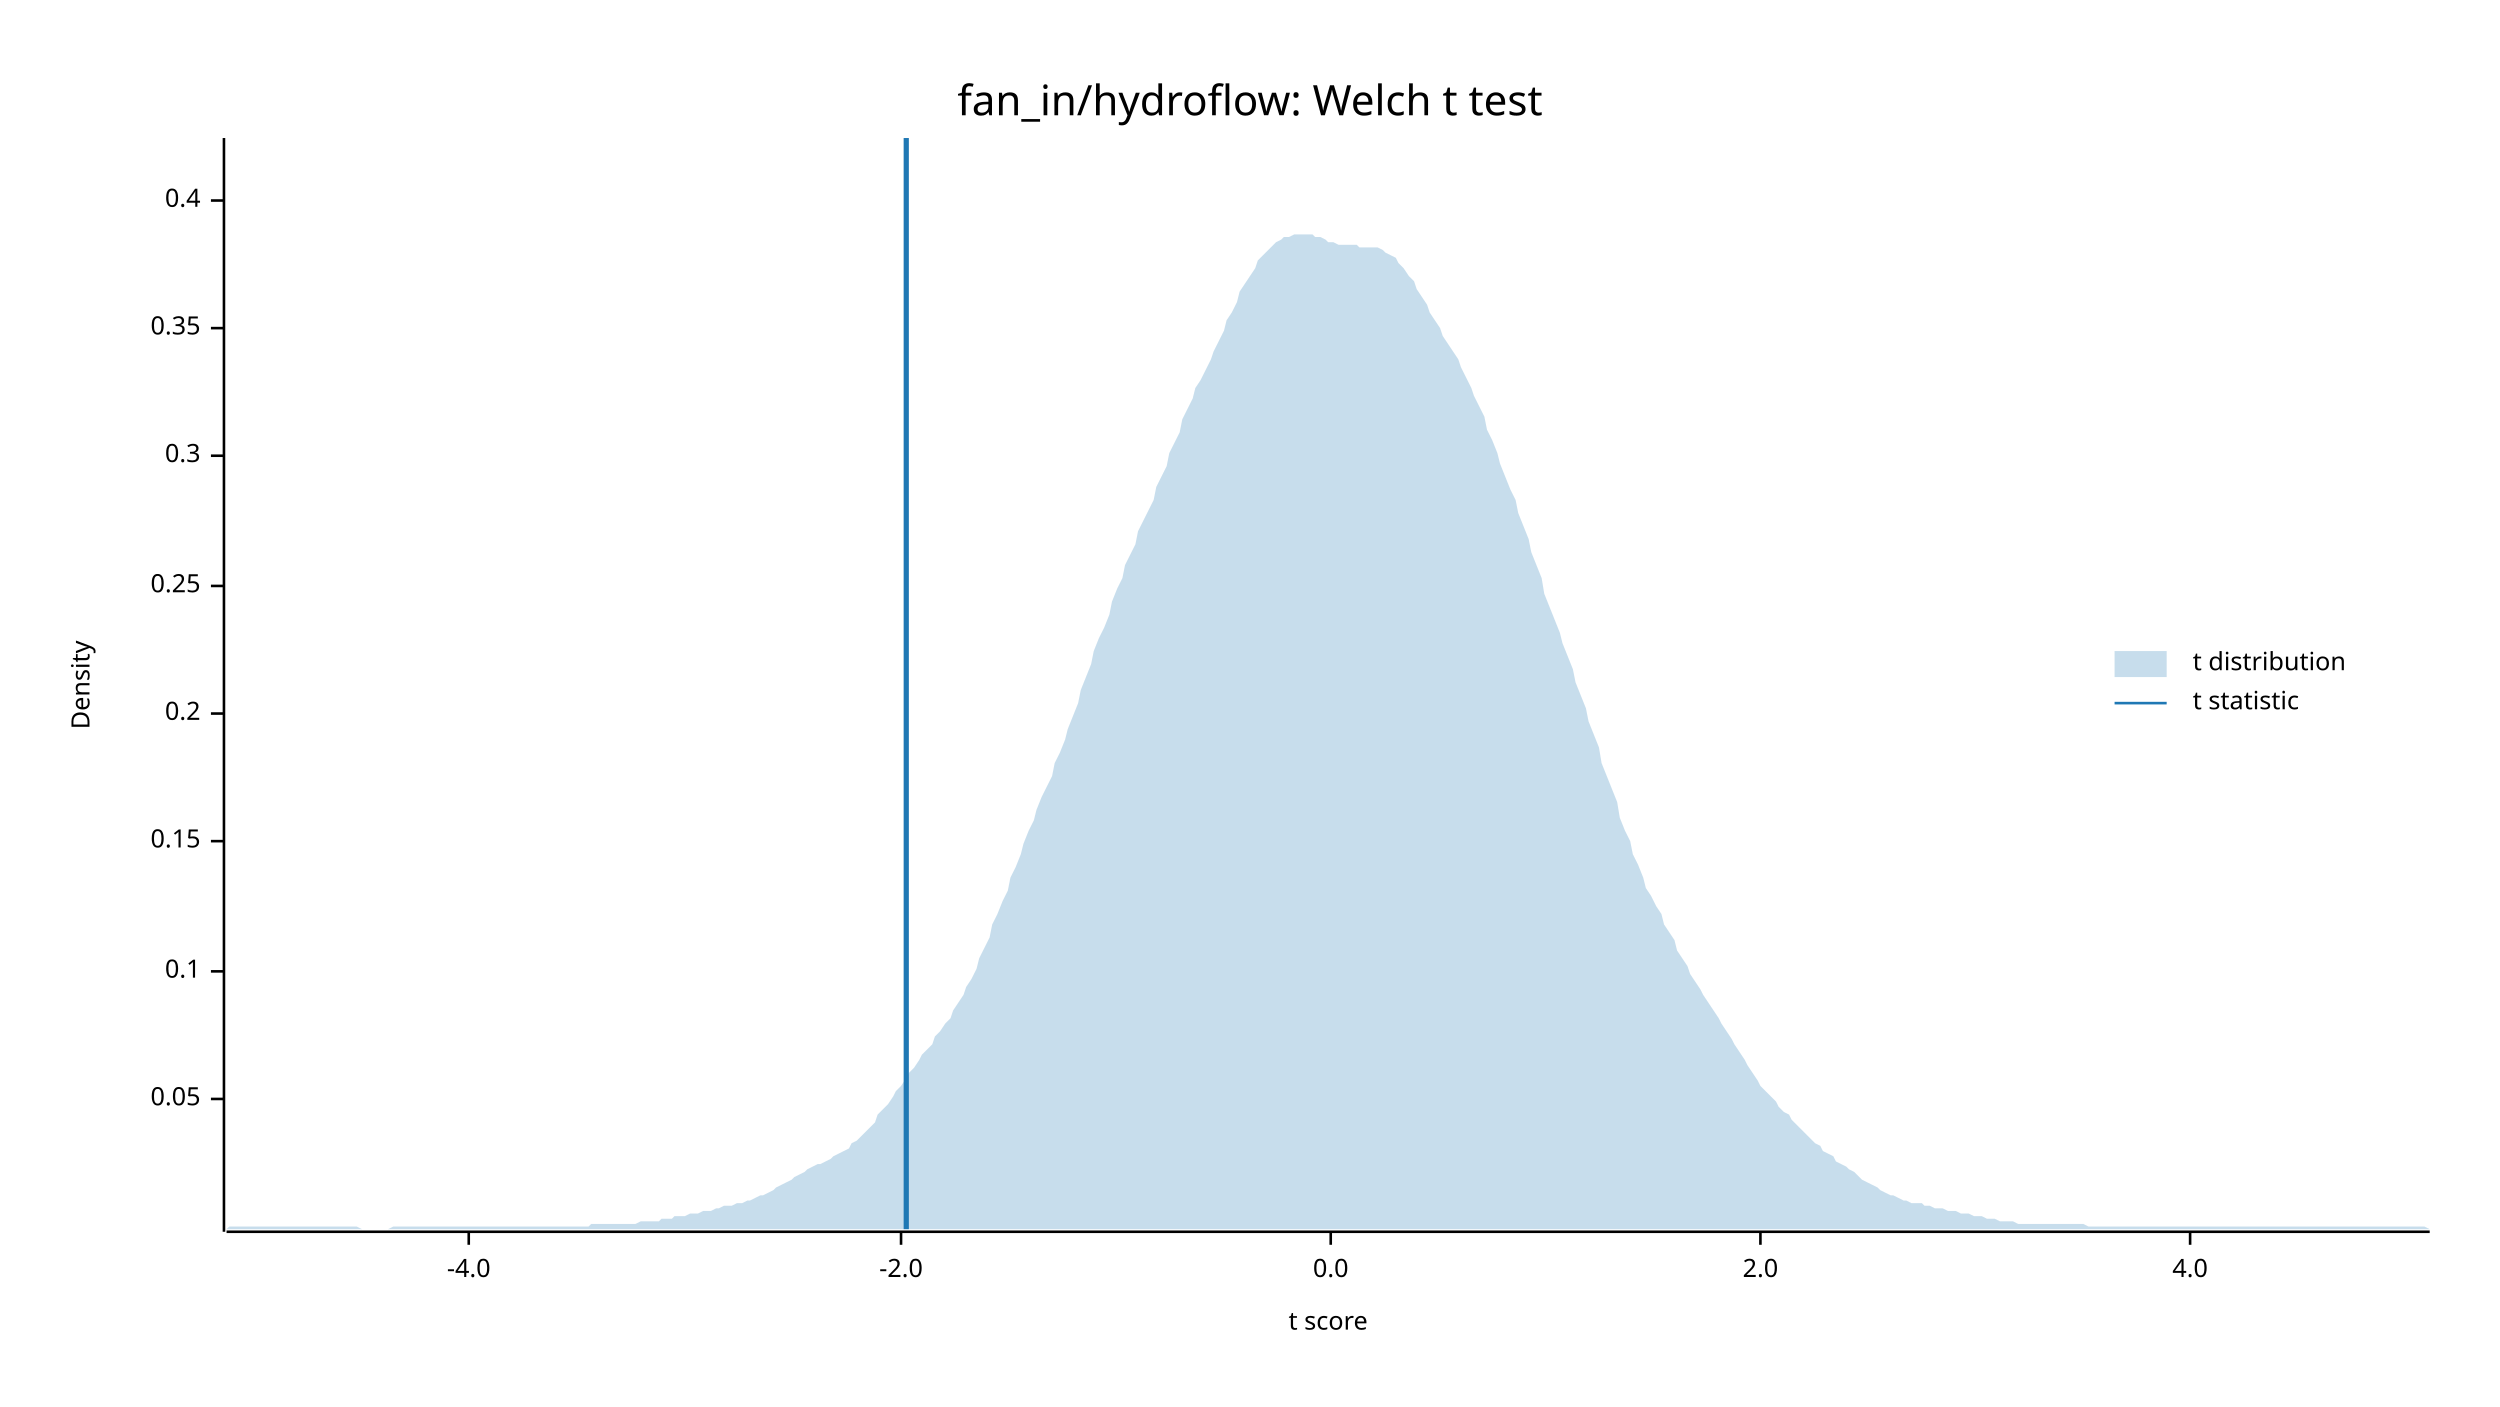
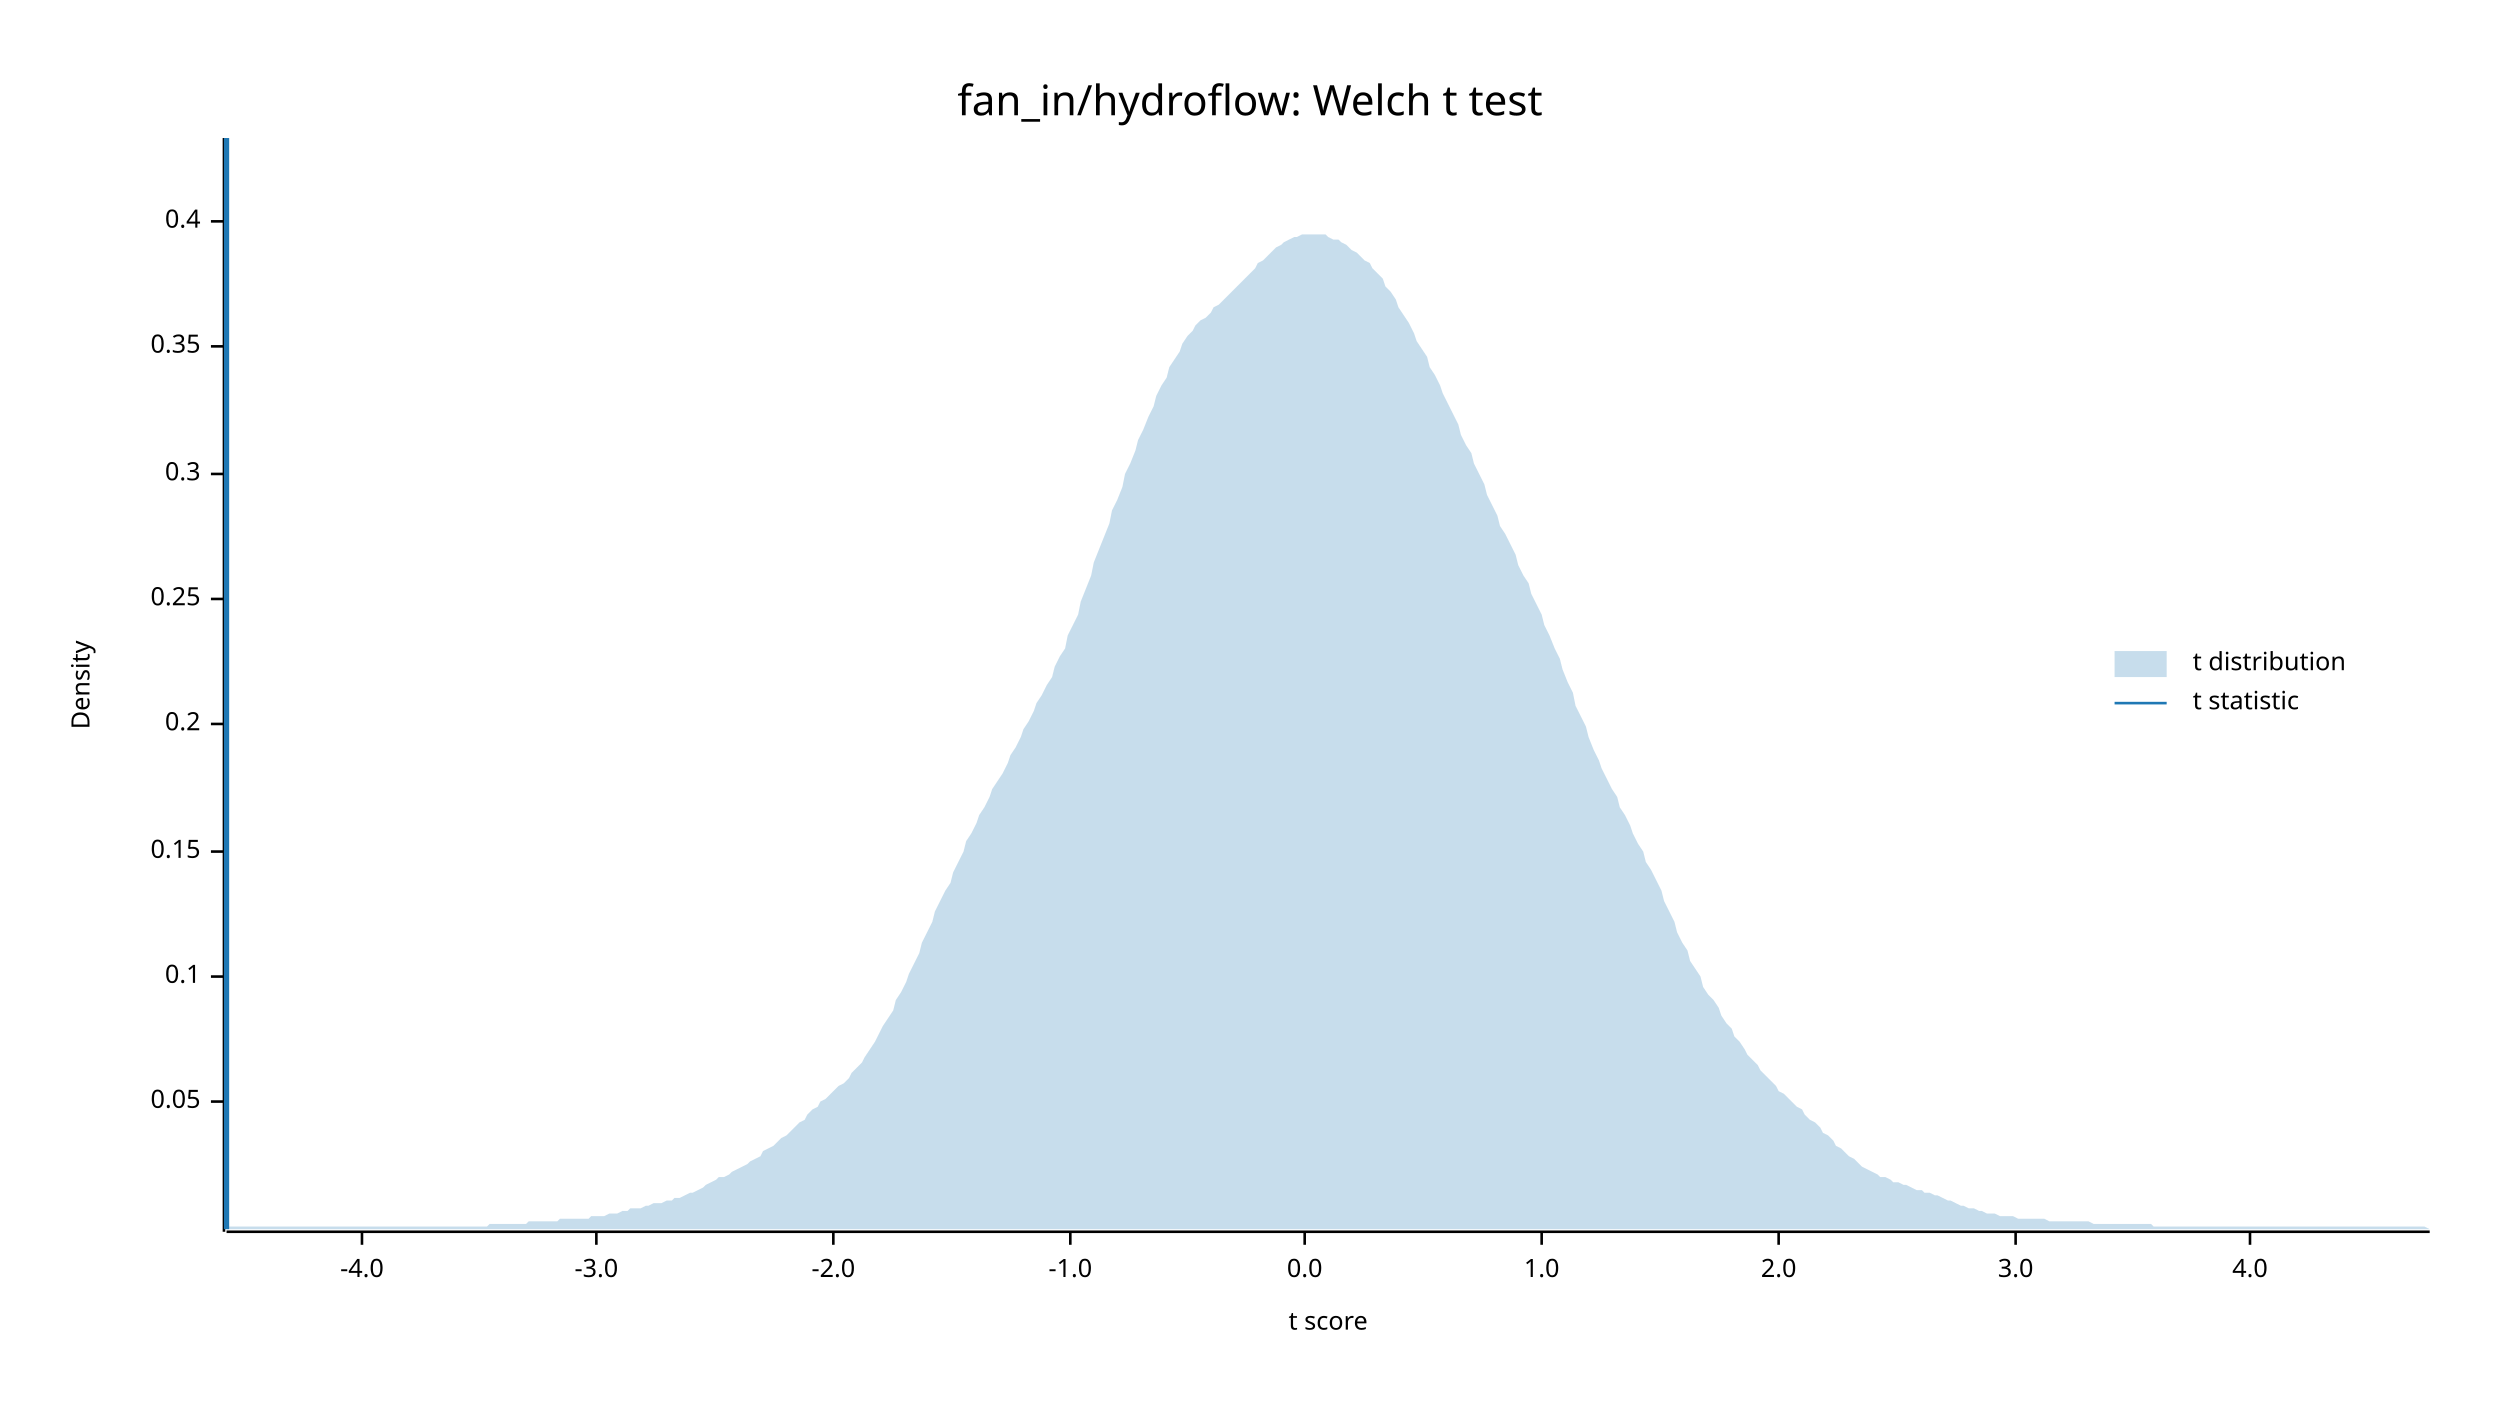
<svg xmlns="http://www.w3.org/2000/svg" width="960" height="540" viewBox="0 0 960 540">
  <text x="480" y="32" dy="0.76em" text-anchor="middle" font-family="sans-serif" font-size="16.129" opacity="1" fill="#000000">
fan_in/hydroflow: Welch t test
</text>
  <text x="27" y="263" dy="0.76em" text-anchor="middle" font-family="sans-serif" font-size="9.677" opacity="1" fill="#000000" transform="rotate(270, 27, 263)">
Density
</text>
  <text x="510" y="513" dy="-0.5ex" text-anchor="middle" font-family="sans-serif" font-size="9.677" opacity="1" fill="#000000">
t score
</text>
  <polyline fill="none" opacity="1" stroke="#000000" stroke-width="1" points="86,53 86,473 " />
-   <text x="77" y="422" dy="0.5ex" text-anchor="end" font-family="sans-serif" font-size="9.677" opacity="1" fill="#000000">
+   <text x="77" y="423" dy="0.5ex" text-anchor="end" font-family="sans-serif" font-size="9.677" opacity="1" fill="#000000">
0.05
</text>
-   <polyline fill="none" opacity="1" stroke="#000000" stroke-width="1" points="81,422 86,422 " />
-   <text x="77" y="373" dy="0.5ex" text-anchor="end" font-family="sans-serif" font-size="9.677" opacity="1" fill="#000000">
+   <polyline fill="none" opacity="1" stroke="#000000" stroke-width="1" points="81,423 86,423 " />
+   <text x="77" y="375" dy="0.5ex" text-anchor="end" font-family="sans-serif" font-size="9.677" opacity="1" fill="#000000">
0.1
</text>
-   <polyline fill="none" opacity="1" stroke="#000000" stroke-width="1" points="81,373 86,373 " />
-   <text x="77" y="323" dy="0.5ex" text-anchor="end" font-family="sans-serif" font-size="9.677" opacity="1" fill="#000000">
+   <polyline fill="none" opacity="1" stroke="#000000" stroke-width="1" points="81,375 86,375 " />
+   <text x="77" y="327" dy="0.5ex" text-anchor="end" font-family="sans-serif" font-size="9.677" opacity="1" fill="#000000">
0.15
</text>
-   <polyline fill="none" opacity="1" stroke="#000000" stroke-width="1" points="81,323 86,323 " />
-   <text x="77" y="274" dy="0.5ex" text-anchor="end" font-family="sans-serif" font-size="9.677" opacity="1" fill="#000000">
+   <polyline fill="none" opacity="1" stroke="#000000" stroke-width="1" points="81,327 86,327 " />
+   <text x="77" y="278" dy="0.5ex" text-anchor="end" font-family="sans-serif" font-size="9.677" opacity="1" fill="#000000">
0.2
</text>
-   <polyline fill="none" opacity="1" stroke="#000000" stroke-width="1" points="81,274 86,274 " />
-   <text x="77" y="225" dy="0.5ex" text-anchor="end" font-family="sans-serif" font-size="9.677" opacity="1" fill="#000000">
+   <polyline fill="none" opacity="1" stroke="#000000" stroke-width="1" points="81,278 86,278 " />
+   <text x="77" y="230" dy="0.5ex" text-anchor="end" font-family="sans-serif" font-size="9.677" opacity="1" fill="#000000">
0.25
</text>
-   <polyline fill="none" opacity="1" stroke="#000000" stroke-width="1" points="81,225 86,225 " />
-   <text x="77" y="175" dy="0.5ex" text-anchor="end" font-family="sans-serif" font-size="9.677" opacity="1" fill="#000000">
+   <polyline fill="none" opacity="1" stroke="#000000" stroke-width="1" points="81,230 86,230 " />
+   <text x="77" y="182" dy="0.5ex" text-anchor="end" font-family="sans-serif" font-size="9.677" opacity="1" fill="#000000">
0.3
</text>
-   <polyline fill="none" opacity="1" stroke="#000000" stroke-width="1" points="81,175 86,175 " />
-   <text x="77" y="126" dy="0.5ex" text-anchor="end" font-family="sans-serif" font-size="9.677" opacity="1" fill="#000000">
+   <polyline fill="none" opacity="1" stroke="#000000" stroke-width="1" points="81,182 86,182 " />
+   <text x="77" y="133" dy="0.5ex" text-anchor="end" font-family="sans-serif" font-size="9.677" opacity="1" fill="#000000">
0.35
</text>
-   <polyline fill="none" opacity="1" stroke="#000000" stroke-width="1" points="81,126 86,126 " />
-   <text x="77" y="77" dy="0.5ex" text-anchor="end" font-family="sans-serif" font-size="9.677" opacity="1" fill="#000000">
+   <polyline fill="none" opacity="1" stroke="#000000" stroke-width="1" points="81,133 86,133 " />
+   <text x="77" y="85" dy="0.5ex" text-anchor="end" font-family="sans-serif" font-size="9.677" opacity="1" fill="#000000">
0.4
</text>
-   <polyline fill="none" opacity="1" stroke="#000000" stroke-width="1" points="81,77 86,77 " />
+   <polyline fill="none" opacity="1" stroke="#000000" stroke-width="1" points="81,85 86,85 " />
  <polyline fill="none" opacity="1" stroke="#000000" stroke-width="1" points="87,473 933,473 " />
-   <text x="180" y="483" dy="0.76em" text-anchor="middle" font-family="sans-serif" font-size="9.677" opacity="1" fill="#000000">
+   <text x="139" y="483" dy="0.76em" text-anchor="middle" font-family="sans-serif" font-size="9.677" opacity="1" fill="#000000">
-4.0
</text>
-   <polyline fill="none" opacity="1" stroke="#000000" stroke-width="1" points="180,473 180,478 " />
-   <text x="346" y="483" dy="0.76em" text-anchor="middle" font-family="sans-serif" font-size="9.677" opacity="1" fill="#000000">
+   <polyline fill="none" opacity="1" stroke="#000000" stroke-width="1" points="139,473 139,478 " />
+   <text x="229" y="483" dy="0.76em" text-anchor="middle" font-family="sans-serif" font-size="9.677" opacity="1" fill="#000000">
+ -3.0
+ </text>
+   <polyline fill="none" opacity="1" stroke="#000000" stroke-width="1" points="229,473 229,478 " />
+   <text x="320" y="483" dy="0.76em" text-anchor="middle" font-family="sans-serif" font-size="9.677" opacity="1" fill="#000000">
-2.0
</text>
-   <polyline fill="none" opacity="1" stroke="#000000" stroke-width="1" points="346,473 346,478 " />
-   <text x="511" y="483" dy="0.76em" text-anchor="middle" font-family="sans-serif" font-size="9.677" opacity="1" fill="#000000">
+   <polyline fill="none" opacity="1" stroke="#000000" stroke-width="1" points="320,473 320,478 " />
+   <text x="411" y="483" dy="0.76em" text-anchor="middle" font-family="sans-serif" font-size="9.677" opacity="1" fill="#000000">
+ -1.0
+ </text>
+   <polyline fill="none" opacity="1" stroke="#000000" stroke-width="1" points="411,473 411,478 " />
+   <text x="501" y="483" dy="0.76em" text-anchor="middle" font-family="sans-serif" font-size="9.677" opacity="1" fill="#000000">
0.0
</text>
-   <polyline fill="none" opacity="1" stroke="#000000" stroke-width="1" points="511,473 511,478 " />
-   <text x="676" y="483" dy="0.76em" text-anchor="middle" font-family="sans-serif" font-size="9.677" opacity="1" fill="#000000">
+   <polyline fill="none" opacity="1" stroke="#000000" stroke-width="1" points="501,473 501,478 " />
+   <text x="592" y="483" dy="0.76em" text-anchor="middle" font-family="sans-serif" font-size="9.677" opacity="1" fill="#000000">
+ 1.0
+ </text>
+   <polyline fill="none" opacity="1" stroke="#000000" stroke-width="1" points="592,473 592,478 " />
+   <text x="683" y="483" dy="0.76em" text-anchor="middle" font-family="sans-serif" font-size="9.677" opacity="1" fill="#000000">
2.0
</text>
-   <polyline fill="none" opacity="1" stroke="#000000" stroke-width="1" points="676,473 676,478 " />
-   <text x="841" y="483" dy="0.76em" text-anchor="middle" font-family="sans-serif" font-size="9.677" opacity="1" fill="#000000">
+   <polyline fill="none" opacity="1" stroke="#000000" stroke-width="1" points="683,473 683,478 " />
+   <text x="774" y="483" dy="0.76em" text-anchor="middle" font-family="sans-serif" font-size="9.677" opacity="1" fill="#000000">
+ 3.0
+ </text>
+   <polyline fill="none" opacity="1" stroke="#000000" stroke-width="1" points="774,473 774,478 " />
+   <text x="864" y="483" dy="0.76em" text-anchor="middle" font-family="sans-serif" font-size="9.677" opacity="1" fill="#000000">
4.0
</text>
-   <polyline fill="none" opacity="1" stroke="#000000" stroke-width="1" points="841,473 841,478 " />
-   <polygon opacity="0.25" fill="#1F78B4" points="87,472 88,471 90,471 92,471 93,471 95,471 97,471 98,471 100,471 102,471 103,471 105,471 107,471 109,471 110,471 112,471 114,471 115,471 117,471 119,471 120,471 122,471 124,471 125,471 127,471 129,471 131,471 132,471 134,471 136,471 137,471 139,472 141,472 142,472 144,472 146,472 148,472 149,472 151,471 153,471 154,471 156,471 158,471 159,471 161,471 163,471 164,471 166,471 168,471 170,471 171,471 173,471 175,471 176,471 178,471 180,471 181,471 183,471 185,471 187,471 188,471 190,471 192,471 193,471 195,471 197,471 198,471 200,471 202,471 203,471 205,471 207,471 209,471 210,471 212,471 214,471 215,471 217,471 219,471 220,471 222,471 224,471 226,471 227,470 229,470 231,470 232,470 234,470 236,470 237,470 239,470 241,470 242,470 244,470 246,469 248,469 249,469 251,469 253,469 254,468 256,468 258,468 259,467 261,467 263,467 265,466 266,466 268,466 270,465 271,465 273,465 275,464 276,464 278,463 280,463 281,463 283,462 285,462 287,461 288,461 290,460 292,459 293,459 295,458 297,457 298,456 300,455 302,454 304,453 305,452 307,451 309,450 310,449 312,448 314,447 315,447 317,446 319,445 320,444 322,443 324,442 326,441 327,439 329,438 331,436 332,435 334,433 336,431 337,428 339,426 341,424 343,421 344,419 346,417 348,414 349,412 351,410 353,407 354,405 356,403 358,401 359,398 361,396 363,393 365,391 366,388 368,385 370,382 371,379 373,376 375,372 376,368 378,364 380,360 381,355 383,351 385,346 387,342 388,337 390,333 392,328 393,324 395,319 397,315 398,311 400,306 402,302 404,298 405,293 407,289 409,284 410,280 412,275 414,270 415,265 417,260 419,255 420,250 422,245 424,241 426,236 427,231 429,226 431,222 432,217 434,213 436,209 437,204 439,200 441,196 443,192 444,187 446,183 448,179 449,174 451,170 453,166 454,161 456,157 458,153 459,149 461,146 463,142 465,138 466,135 468,131 470,127 471,123 473,120 475,116 476,112 478,109 480,106 482,103 483,100 485,98 487,96 488,95 490,93 492,92 493,91 495,91 497,90 498,90 500,90 502,90 504,90 505,91 507,91 509,92 510,93 512,93 514,94 515,94 517,94 519,94 521,94 522,95 524,95 526,95 527,95 529,95 531,96 532,97 534,98 536,99 537,101 539,103 541,106 543,108 544,111 546,114 548,117 549,120 551,123 553,126 554,129 556,132 558,135 560,138 561,141 563,145 565,149 566,152 568,156 570,160 571,165 573,169 575,174 576,178 578,183 580,188 582,192 583,197 585,202 587,207 588,212 590,217 592,222 593,228 595,233 597,238 599,243 600,247 602,252 604,257 605,262 607,267 609,272 610,277 612,282 614,287 615,293 617,298 619,303 621,308 622,314 624,319 626,323 627,328 629,332 631,337 632,341 634,344 636,348 638,351 639,355 641,358 643,361 644,365 646,368 648,371 649,374 651,377 653,380 654,382 656,385 658,388 660,391 661,393 663,396 665,399 666,401 668,404 670,407 671,409 673,412 675,415 676,417 678,419 680,421 682,423 683,425 685,427 687,428 688,430 690,432 692,434 693,435 695,437 697,439 699,440 700,442 702,443 704,444 705,446 707,447 709,448 710,449 712,450 714,452 715,453 717,454 719,455 721,456 722,457 724,458 726,459 727,459 729,460 731,461 732,461 734,462 736,462 738,462 739,463 741,463 743,464 744,464 746,464 748,465 749,465 751,465 753,466 754,466 756,466 758,467 760,467 761,467 763,468 765,468 766,468 768,469 770,469 771,469 773,469 775,470 777,470 778,470 780,470 782,470 783,470 785,470 787,470 788,470 790,470 792,470 793,470 795,470 797,470 799,470 800,470 802,471 804,471 805,471 807,471 809,471 810,471 812,471 814,471 816,471 817,471 819,471 821,471 822,471 824,471 826,471 827,471 829,471 831,471 832,471 834,471 836,471 838,471 839,471 841,471 843,471 844,471 846,471 848,471 849,471 851,471 853,471 855,471 856,471 858,471 860,471 861,471 863,471 865,471 866,471 868,471 870,471 871,471 873,471 875,471 877,471 878,471 880,471 882,471 883,471 885,471 887,471 888,471 890,471 892,471 894,471 895,471 897,471 899,471 900,471 902,471 904,471 905,471 907,471 909,471 910,471 912,471 914,471 916,471 917,471 919,471 921,471 922,471 924,471 926,471 927,471 929,471 931,471 933,472 933,472 87,472 " />
-   <polyline fill="none" opacity="1" stroke="#1F78B4" stroke-width="2" points="348,472 348,53 " />
+   <polyline fill="none" opacity="1" stroke="#000000" stroke-width="1" points="864,473 864,478 " />
+   <polygon opacity="0.25" fill="#1F78B4" points="87,471 88,471 90,471 92,471 93,471 95,471 97,471 98,471 100,471 102,471 103,471 105,471 107,471 109,471 110,471 112,471 114,471 115,471 117,471 119,471 120,471 122,471 124,471 125,471 127,471 129,471 131,471 132,471 134,471 136,471 137,471 139,471 141,471 142,471 144,471 146,471 148,471 149,471 151,471 153,471 154,471 156,471 158,471 159,471 161,471 163,471 164,471 166,471 168,471 170,471 171,471 173,471 175,471 176,471 178,471 180,471 181,471 183,471 185,471 187,471 188,470 190,470 192,470 193,470 195,470 197,470 198,470 200,470 202,470 203,469 205,469 207,469 209,469 210,469 212,469 214,469 215,468 217,468 219,468 220,468 222,468 224,468 226,468 227,467 229,467 231,467 232,467 234,466 236,466 237,466 239,465 241,465 242,464 244,464 246,464 248,463 249,463 251,462 253,462 254,462 256,461 258,461 259,460 261,460 263,459 265,458 266,458 268,457 270,456 271,455 273,454 275,453 276,452 278,452 280,451 281,450 283,449 285,448 287,447 288,446 290,445 292,444 293,442 295,441 297,440 298,439 300,437 302,436 304,434 305,433 307,431 309,430 310,428 312,426 314,425 315,423 317,422 319,420 320,419 322,417 324,416 326,414 327,412 329,410 331,408 332,406 334,403 336,400 337,398 339,394 341,391 343,388 344,384 346,381 348,377 349,374 351,370 353,366 354,362 356,358 358,354 359,350 361,346 363,342 365,339 366,335 368,331 370,327 371,323 373,320 375,316 376,313 378,310 380,306 381,303 383,300 385,297 387,293 388,290 390,287 392,283 393,280 395,277 397,273 398,270 400,267 402,263 404,260 405,256 407,252 409,249 410,244 412,240 414,236 415,231 417,226 419,221 420,216 422,211 424,206 426,201 427,196 429,192 431,187 432,182 434,178 436,173 437,169 439,165 441,160 443,156 444,152 446,148 448,145 449,141 451,138 453,135 454,132 456,129 458,127 459,125 461,123 463,122 465,120 466,118 468,117 470,115 471,114 473,112 475,110 476,109 478,107 480,105 482,103 483,101 485,100 487,98 488,97 490,95 492,94 493,93 495,92 497,91 498,91 500,90 502,90 504,90 505,90 507,90 509,90 510,91 512,92 514,92 515,93 517,94 519,96 521,97 522,98 524,100 526,101 527,103 529,105 531,107 532,110 534,112 536,115 537,118 539,121 541,124 543,128 544,131 546,134 548,137 549,141 551,144 553,148 554,151 556,155 558,159 560,163 561,167 563,171 565,174 566,178 568,182 570,186 571,190 573,194 575,198 576,202 578,205 580,209 582,213 583,217 585,221 587,224 588,228 590,232 592,236 593,240 595,244 597,249 599,253 600,257 602,262 604,266 605,271 607,275 609,279 610,283 612,288 614,292 615,295 617,299 619,303 621,306 622,310 624,313 626,317 627,320 629,324 631,327 632,331 634,334 636,338 638,342 639,346 641,350 643,354 644,358 646,362 648,365 649,369 651,372 653,375 654,379 656,382 658,384 660,387 661,390 663,393 665,395 666,398 668,400 670,403 671,405 673,407 675,409 676,411 678,413 680,415 682,417 683,419 685,420 687,422 688,423 690,425 692,426 693,428 695,430 697,431 699,433 700,435 702,436 704,438 705,440 707,441 709,443 710,444 712,445 714,447 715,448 717,449 719,450 721,451 722,452 724,452 726,453 727,454 729,454 731,455 732,455 734,456 736,457 738,457 739,458 741,458 743,459 744,459 746,460 748,461 749,461 751,462 753,463 754,463 756,464 758,464 760,465 761,465 763,466 765,466 766,466 768,467 770,467 771,467 773,467 775,468 777,468 778,468 780,468 782,468 783,468 785,468 787,469 788,469 790,469 792,469 793,469 795,469 797,469 799,469 800,469 802,469 804,470 805,470 807,470 809,470 810,470 812,470 814,470 816,470 817,470 819,470 821,470 822,470 824,470 826,470 827,471 829,471 831,471 832,471 834,471 836,471 838,471 839,471 841,471 843,471 844,471 846,471 848,471 849,471 851,471 853,471 855,471 856,471 858,471 860,471 861,471 863,471 865,471 866,471 868,471 870,471 871,471 873,471 875,471 877,471 878,471 880,471 882,471 883,471 885,471 887,471 888,471 890,471 892,471 894,471 895,471 897,471 899,471 900,471 902,471 904,471 905,471 907,471 909,471 910,471 912,471 914,471 916,471 917,471 919,471 921,471 922,471 924,471 926,471 927,471 929,471 931,471 933,472 933,472 87,472 " />
+   <polyline fill="none" opacity="1" stroke="#1F78B4" stroke-width="2" points="87,472 87,53 " />
  <text x="842" y="250" dy="0.76em" text-anchor="start" font-family="sans-serif" font-size="9.677" opacity="1" fill="#000000">
t distribution
</text>
  <text x="842" y="265" dy="0.76em" text-anchor="start" font-family="sans-serif" font-size="9.677" opacity="1" fill="#000000">
t statistic
</text>
  <rect x="812" y="250" width="20" height="10" opacity="0.25" fill="#1F78B4" stroke="none" />
  <polyline fill="none" opacity="1" stroke="#1F78B4" stroke-width="1" points="812,270 832,270 " />
</svg>
